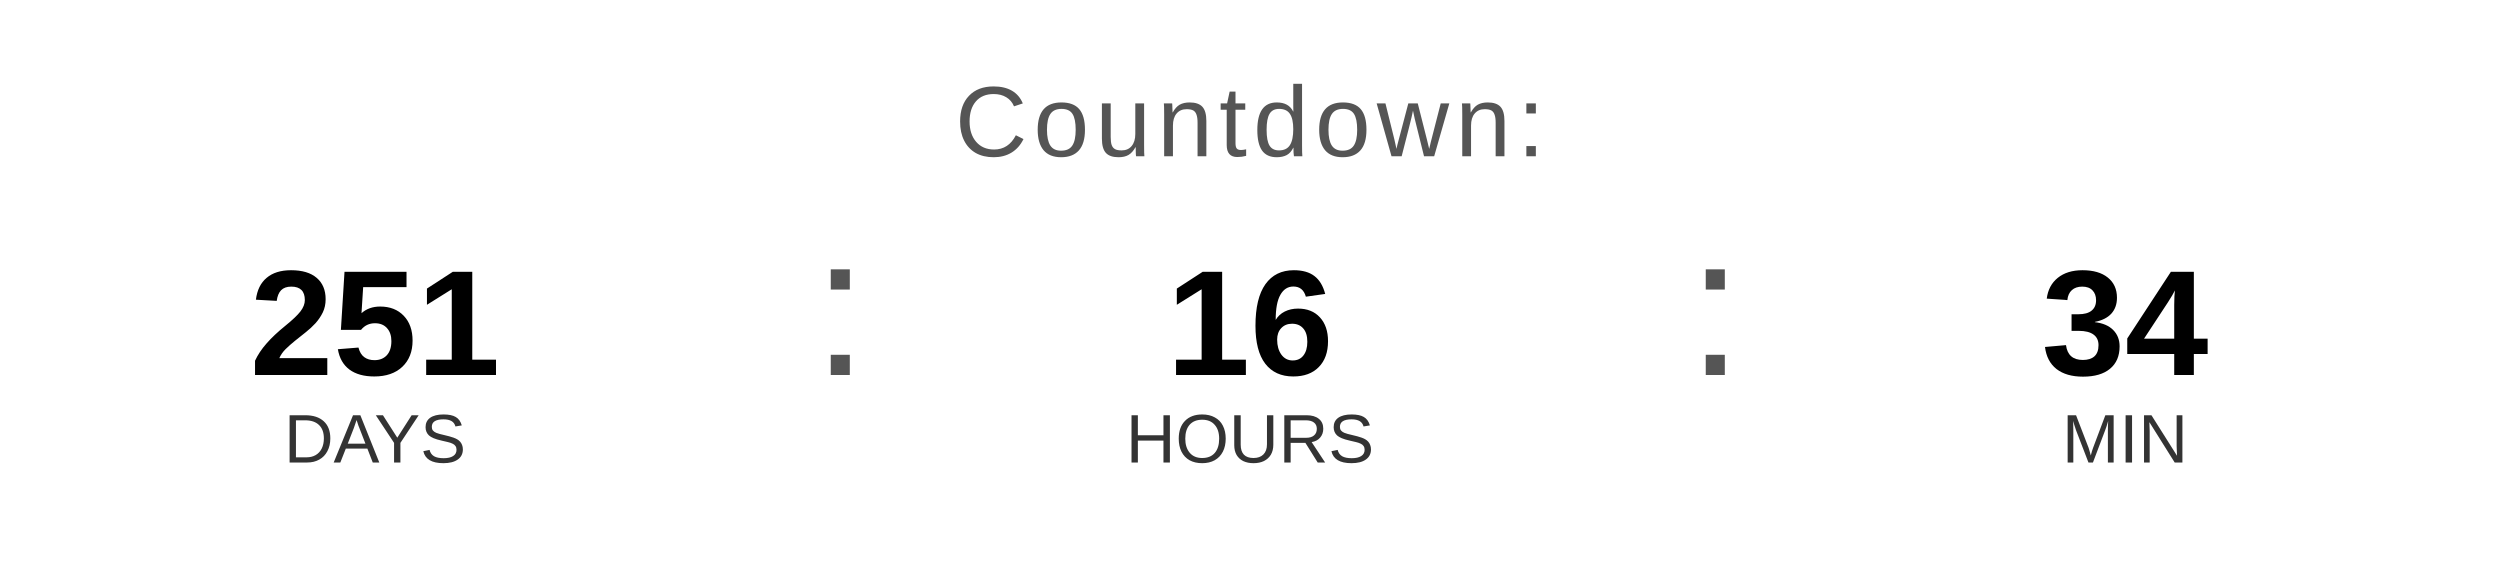
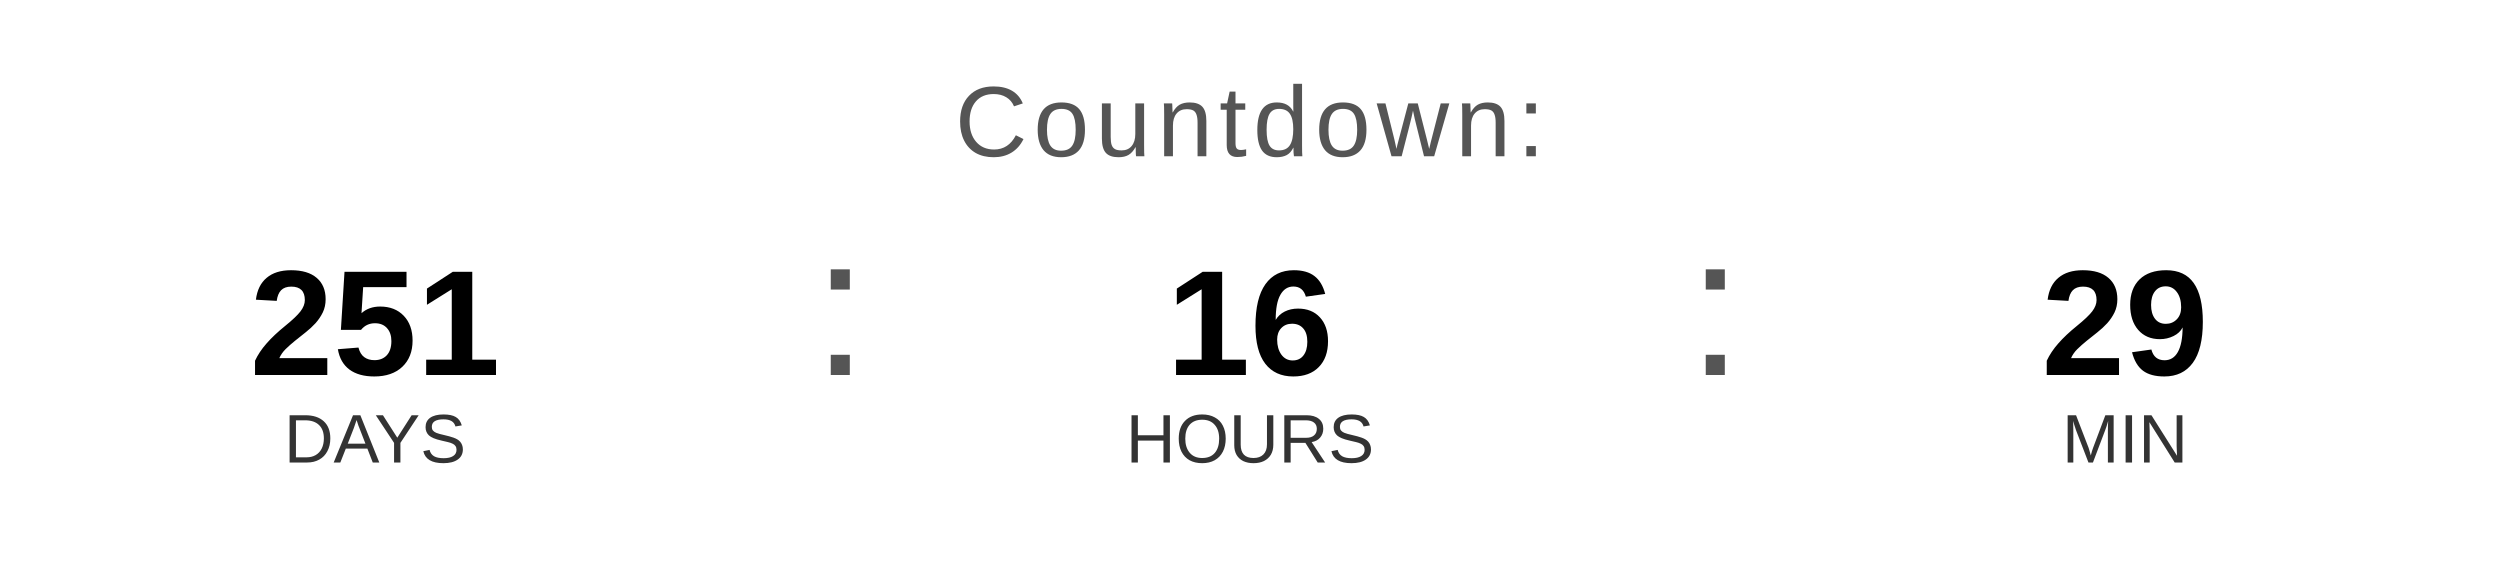
<svg xmlns="http://www.w3.org/2000/svg" width="400" height="90" viewBox="0 0 400 90">
  <text x="200" y="25" font-family="Arial, Helvetica, sans-serif" font-size="16" fill="#555555" text-anchor="middle" letter-spacing="1">
    Countdown:
  </text>
  <text x="60" y="60" font-family="Arial, Helvetica, sans-serif" font-size="24" font-weight="bold" fill="#000000" text-anchor="middle">251</text>
  <text x="60" y="74" font-family="Arial, Helvetica, sans-serif" font-size="11" fill="#333333" text-anchor="middle">DAYS</text>
  <text x="130" y="60" font-family="Arial, sans-serif" font-size="32" fill="#555555">:</text>
  <text x="200" y="60" font-family="Arial, Helvetica, sans-serif" font-size="24" font-weight="bold" fill="#000000" text-anchor="middle">16</text>
  <text x="200" y="74" font-family="Arial, Helvetica, sans-serif" font-size="11" fill="#333333" text-anchor="middle">HOURS</text>
  <text x="270" y="60" font-family="Arial, sans-serif" font-size="32" fill="#555555">:</text>
-   <text x="340" y="60" font-family="Arial, Helvetica, sans-serif" font-size="24" font-weight="bold" fill="#000000" text-anchor="middle">34</text>
+   <text x="340" y="60" font-family="Arial, Helvetica, sans-serif" font-size="24" font-weight="bold" fill="#000000" text-anchor="middle">29</text>
  <text x="340" y="74" font-family="Arial, Helvetica, sans-serif" font-size="11" fill="#333333" text-anchor="middle">MIN</text>
</svg>
